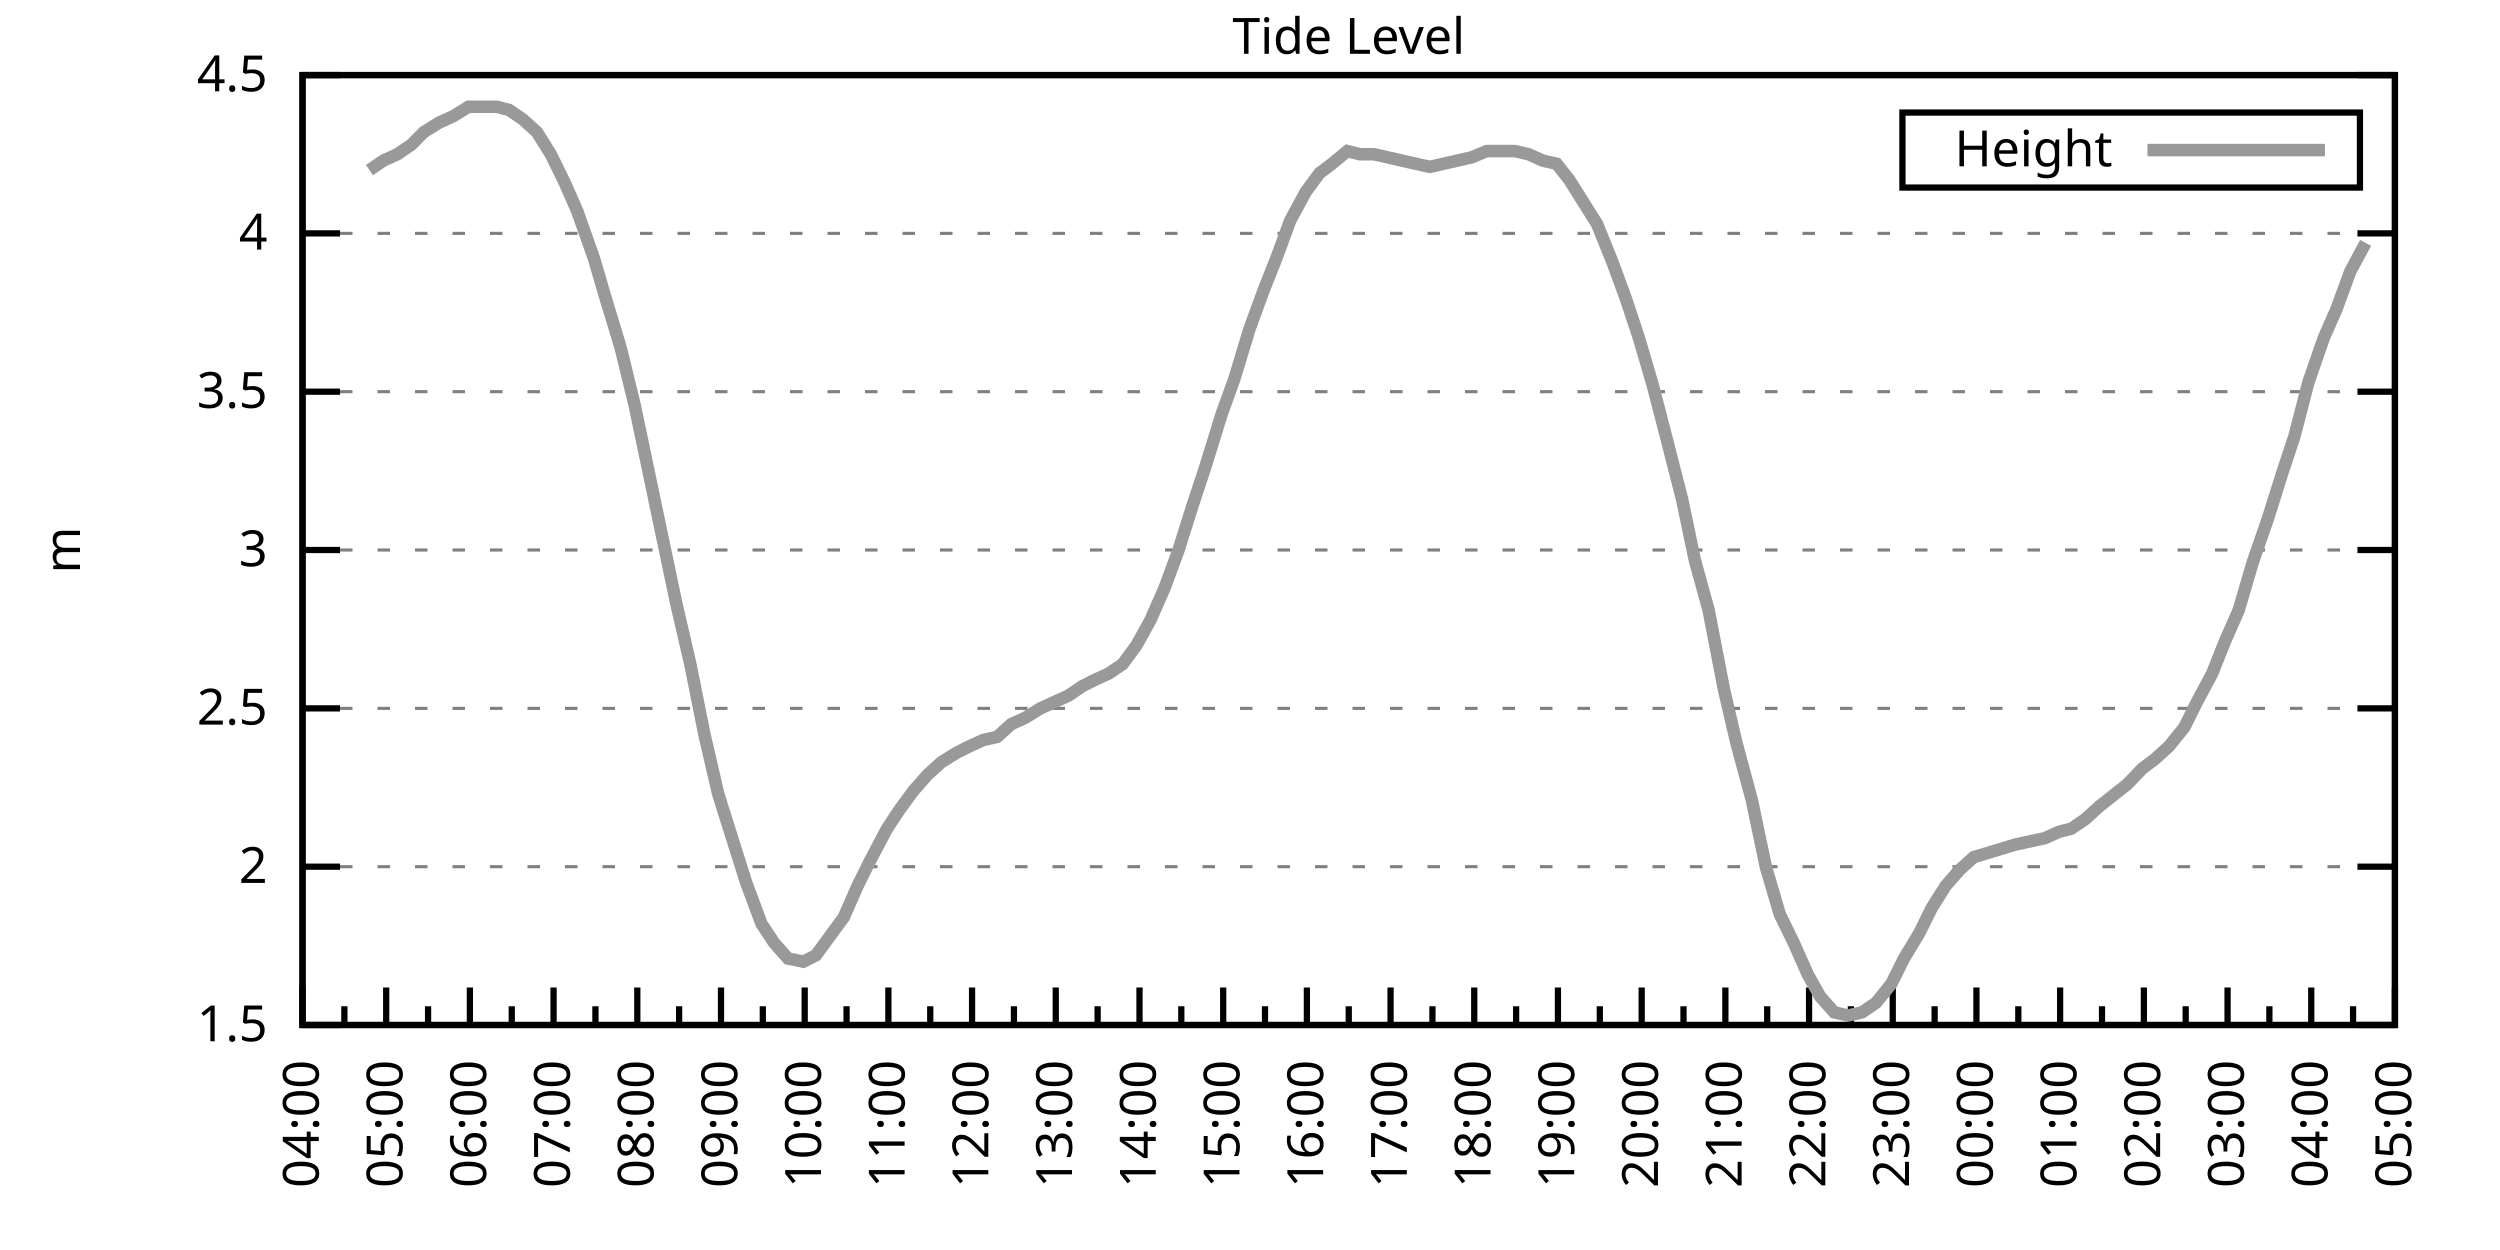
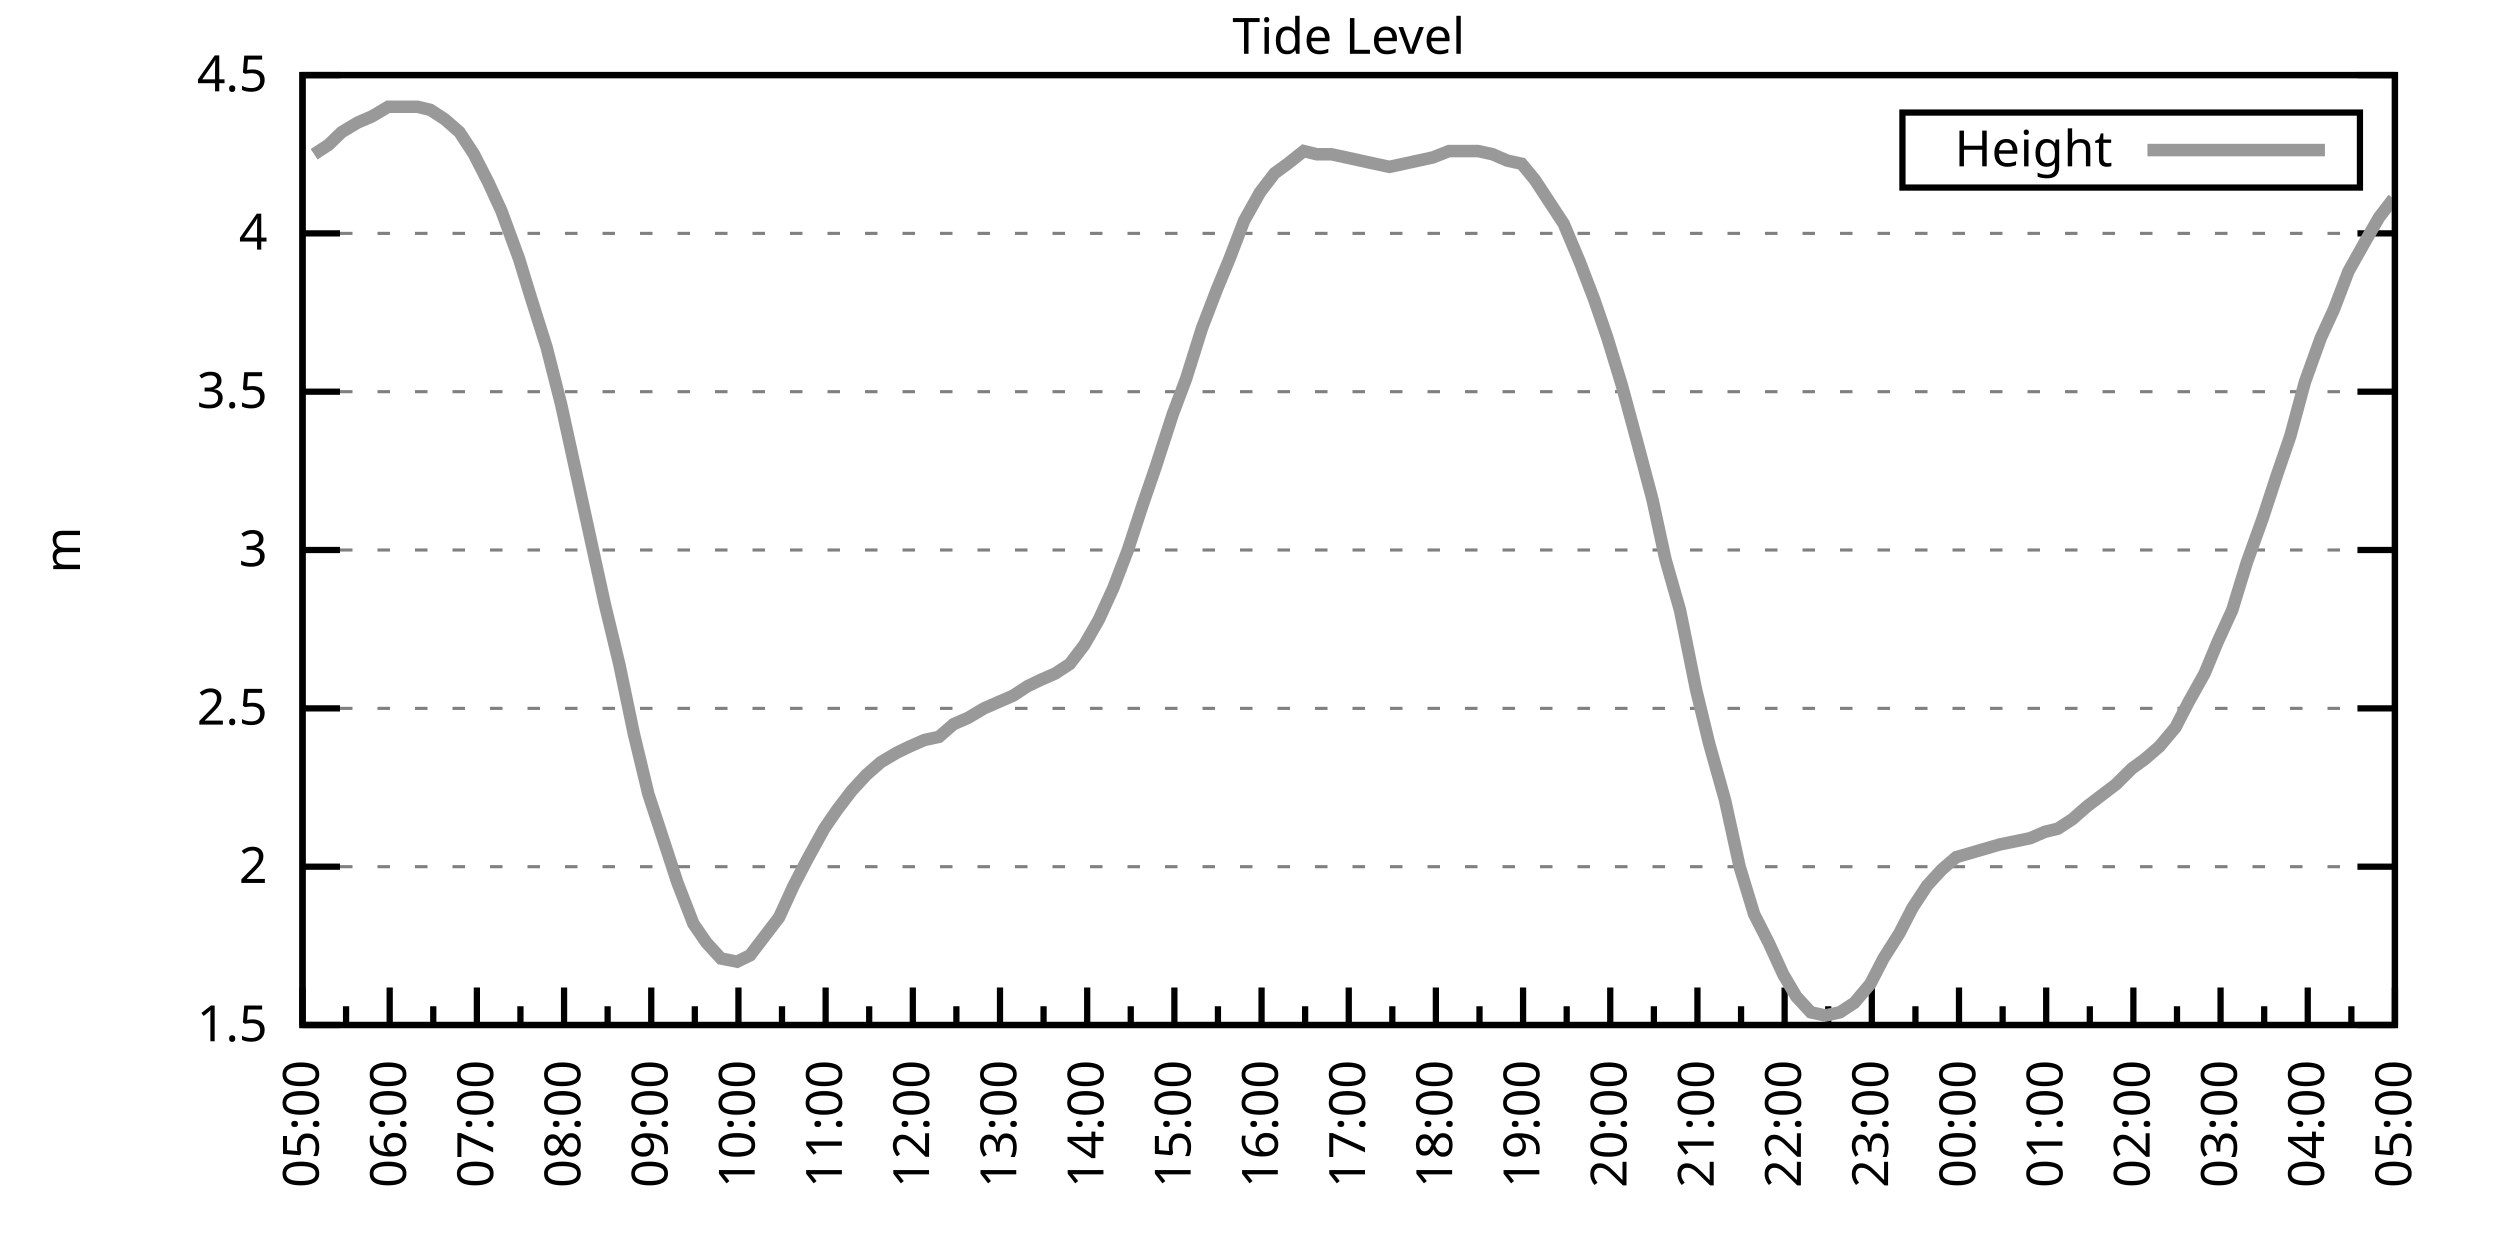
<svg xmlns="http://www.w3.org/2000/svg" xmlns:xlink="http://www.w3.org/1999/xlink" width="400" height="200" viewBox="0 0 400 200">
  <g id="gnuplot_canvas">
    <rect x="0" y="0" width="400" height="200" fill="none" />
    <defs>
      <circle id="gpDot" r="0.5" stroke-width="0.5" stroke="currentColor" />
      <path id="gpPt0" stroke-width="0.333" stroke="currentColor" d="M-1,0 h2 M0,-1 v2" />
      <path id="gpPt1" stroke-width="0.333" stroke="currentColor" d="M-1,-1 L1,1 M1,-1 L-1,1" />
      <path id="gpPt2" stroke-width="0.333" stroke="currentColor" d="M-1,0 L1,0 M0,-1 L0,1 M-1,-1 L1,1 M-1,1 L1,-1" />
      <rect id="gpPt3" stroke-width="0.333" stroke="currentColor" x="-1" y="-1" width="2" height="2" />
      <rect id="gpPt4" stroke-width="0.333" stroke="currentColor" fill="currentColor" x="-1" y="-1" width="2" height="2" />
      <circle id="gpPt5" stroke-width="0.333" stroke="currentColor" cx="0" cy="0" r="1" />
      <use xlink:href="#gpPt5" id="gpPt6" fill="currentColor" stroke="none" />
      <path id="gpPt7" stroke-width="0.333" stroke="currentColor" d="M0,-1.33 L-1.33,0.67 L1.33,0.67 z" />
      <use xlink:href="#gpPt7" id="gpPt8" fill="currentColor" stroke="none" />
      <use xlink:href="#gpPt7" id="gpPt9" stroke="currentColor" transform="rotate(180)" />
      <use xlink:href="#gpPt9" id="gpPt10" fill="currentColor" stroke="none" />
      <use xlink:href="#gpPt3" id="gpPt11" stroke="currentColor" transform="rotate(45)" />
      <use xlink:href="#gpPt11" id="gpPt12" fill="currentColor" stroke="none" />
      <path id="gpPt13" stroke-width="0.333" stroke="currentColor" d="M0,1.330 L1.265,0.411 L0.782,-1.067 L-0.782,-1.076 L-1.265,0.411 z" />
      <use xlink:href="#gpPt13" id="gpPt14" fill="currentColor" stroke="none" />
      <filter id="textbox" filterUnits="objectBoundingBox" x="0" y="0" height="1" width="1">
        <feFlood flood-color="white" flood-opacity="1" result="bgnd" />
        <feComposite in="SourceGraphic" in2="bgnd" operator="atop" />
      </filter>
      <filter id="greybox" filterUnits="objectBoundingBox" x="0" y="0" height="1" width="1">
        <feFlood flood-color="lightgrey" flood-opacity="1" result="grey" />
        <feComposite in="SourceGraphic" in2="grey" operator="atop" />
      </filter>
    </defs>
    <g fill="none" color="white" stroke="currentColor" stroke-width="1.00" stroke-linecap="butt" stroke-linejoin="miter">
</g>
    <g fill="none" color="black" stroke="currentColor" stroke-width="1.00" stroke-linecap="butt" stroke-linejoin="miter">
      <g stroke="none" shape-rendering="crispEdges">
        <polygon fill="rgb(255, 255, 255)" points="48.40,164.00 383.18,164.00 383.18,12.02 48.40,12.02 " />
      </g>
    </g>
    <g fill="none" color="black" stroke="currentColor" stroke-width="1.00" stroke-linecap="butt" stroke-linejoin="miter">
</g>
    <g fill="none" color="black" stroke="black" stroke-width="0.50" stroke-linecap="butt" stroke-linejoin="miter">
</g>
    <g fill="none" color="gray" stroke="currentColor" stroke-width="0.50" stroke-linecap="butt" stroke-linejoin="miter">
      <path stroke="gray" stroke-dasharray="2,4" class="gridline" d="M48.40,164.00 L383.19,164.00  " />
    </g>
    <g fill="none" color="gray" stroke="gray" stroke-width="1.00" stroke-linecap="butt" stroke-linejoin="miter">
</g>
    <g fill="none" color="black" stroke="currentColor" stroke-width="1.00" stroke-linecap="butt" stroke-linejoin="miter">
      <path stroke="black" d="M48.40,164.00 L54.40,164.00 M383.19,164.00 L377.19,164.00  " />
      <g transform="translate(42.80,166.60)" stroke="none" fill="black" font-family="Sans" font-size="8.00" text-anchor="end">
        <text>
          <tspan font-family="Sans"> 1.5</tspan>
        </text>
      </g>
    </g>
    <g fill="none" color="black" stroke="currentColor" stroke-width="1.00" stroke-linecap="butt" stroke-linejoin="miter">
</g>
    <g fill="none" color="black" stroke="black" stroke-width="0.50" stroke-linecap="butt" stroke-linejoin="miter">
</g>
    <g fill="none" color="gray" stroke="currentColor" stroke-width="0.50" stroke-linecap="butt" stroke-linejoin="miter">
      <path stroke="gray" stroke-dasharray="2,4" class="gridline" d="M48.40,138.67 L383.19,138.67  " />
    </g>
    <g fill="none" color="gray" stroke="gray" stroke-width="1.00" stroke-linecap="butt" stroke-linejoin="miter">
</g>
    <g fill="none" color="black" stroke="currentColor" stroke-width="1.00" stroke-linecap="butt" stroke-linejoin="miter">
      <path stroke="black" d="M48.40,138.67 L54.40,138.67 M383.19,138.67 L377.19,138.67  " />
      <g transform="translate(42.80,141.27)" stroke="none" fill="black" font-family="Sans" font-size="8.00" text-anchor="end">
        <text>
          <tspan font-family="Sans"> 2</tspan>
        </text>
      </g>
    </g>
    <g fill="none" color="black" stroke="currentColor" stroke-width="1.00" stroke-linecap="butt" stroke-linejoin="miter">
</g>
    <g fill="none" color="black" stroke="black" stroke-width="0.50" stroke-linecap="butt" stroke-linejoin="miter">
</g>
    <g fill="none" color="gray" stroke="currentColor" stroke-width="0.50" stroke-linecap="butt" stroke-linejoin="miter">
      <path stroke="gray" stroke-dasharray="2,4" class="gridline" d="M48.40,113.34 L383.19,113.34  " />
    </g>
    <g fill="none" color="gray" stroke="gray" stroke-width="1.00" stroke-linecap="butt" stroke-linejoin="miter">
</g>
    <g fill="none" color="black" stroke="currentColor" stroke-width="1.00" stroke-linecap="butt" stroke-linejoin="miter">
      <path stroke="black" d="M48.40,113.34 L54.40,113.34 M383.19,113.34 L377.19,113.34  " />
      <g transform="translate(42.80,115.94)" stroke="none" fill="black" font-family="Sans" font-size="8.00" text-anchor="end">
        <text>
          <tspan font-family="Sans"> 2.5</tspan>
        </text>
      </g>
    </g>
    <g fill="none" color="black" stroke="currentColor" stroke-width="1.00" stroke-linecap="butt" stroke-linejoin="miter">
</g>
    <g fill="none" color="black" stroke="black" stroke-width="0.50" stroke-linecap="butt" stroke-linejoin="miter">
</g>
    <g fill="none" color="gray" stroke="currentColor" stroke-width="0.50" stroke-linecap="butt" stroke-linejoin="miter">
      <path stroke="gray" stroke-dasharray="2,4" class="gridline" d="M48.40,88.00 L383.19,88.00  " />
    </g>
    <g fill="none" color="gray" stroke="gray" stroke-width="1.00" stroke-linecap="butt" stroke-linejoin="miter">
</g>
    <g fill="none" color="black" stroke="currentColor" stroke-width="1.00" stroke-linecap="butt" stroke-linejoin="miter">
      <path stroke="black" d="M48.40,88.00 L54.40,88.00 M383.19,88.00 L377.19,88.00  " />
      <g transform="translate(42.80,90.60)" stroke="none" fill="black" font-family="Sans" font-size="8.00" text-anchor="end">
        <text>
          <tspan font-family="Sans"> 3</tspan>
        </text>
      </g>
    </g>
    <g fill="none" color="black" stroke="currentColor" stroke-width="1.00" stroke-linecap="butt" stroke-linejoin="miter">
</g>
    <g fill="none" color="black" stroke="black" stroke-width="0.50" stroke-linecap="butt" stroke-linejoin="miter">
</g>
    <g fill="none" color="gray" stroke="currentColor" stroke-width="0.50" stroke-linecap="butt" stroke-linejoin="miter">
      <path stroke="gray" stroke-dasharray="2,4" class="gridline" d="M48.40,62.67 L383.19,62.67  " />
    </g>
    <g fill="none" color="gray" stroke="gray" stroke-width="1.00" stroke-linecap="butt" stroke-linejoin="miter">
</g>
    <g fill="none" color="black" stroke="currentColor" stroke-width="1.00" stroke-linecap="butt" stroke-linejoin="miter">
      <path stroke="black" d="M48.40,62.67 L54.40,62.67 M383.19,62.67 L377.19,62.67  " />
      <g transform="translate(42.80,65.27)" stroke="none" fill="black" font-family="Sans" font-size="8.00" text-anchor="end">
        <text>
          <tspan font-family="Sans"> 3.5</tspan>
        </text>
      </g>
    </g>
    <g fill="none" color="black" stroke="currentColor" stroke-width="1.00" stroke-linecap="butt" stroke-linejoin="miter">
</g>
    <g fill="none" color="black" stroke="black" stroke-width="0.50" stroke-linecap="butt" stroke-linejoin="miter">
</g>
    <g fill="none" color="gray" stroke="currentColor" stroke-width="0.50" stroke-linecap="butt" stroke-linejoin="miter">
      <path stroke="gray" stroke-dasharray="2,4" class="gridline" d="M48.40,37.34 L383.19,37.34  " />
    </g>
    <g fill="none" color="gray" stroke="gray" stroke-width="1.00" stroke-linecap="butt" stroke-linejoin="miter">
</g>
    <g fill="none" color="black" stroke="currentColor" stroke-width="1.00" stroke-linecap="butt" stroke-linejoin="miter">
      <path stroke="black" d="M48.40,37.34 L54.40,37.34 M383.19,37.34 L377.19,37.34  " />
      <g transform="translate(42.80,39.94)" stroke="none" fill="black" font-family="Sans" font-size="8.00" text-anchor="end">
        <text>
          <tspan font-family="Sans"> 4</tspan>
        </text>
      </g>
    </g>
    <g fill="none" color="black" stroke="currentColor" stroke-width="1.00" stroke-linecap="butt" stroke-linejoin="miter">
</g>
    <g fill="none" color="black" stroke="black" stroke-width="0.50" stroke-linecap="butt" stroke-linejoin="miter">
</g>
    <g fill="none" color="gray" stroke="currentColor" stroke-width="0.50" stroke-linecap="butt" stroke-linejoin="miter">
      <path stroke="gray" stroke-dasharray="2,4" class="gridline" d="M48.40,12.01 L383.19,12.01  " />
    </g>
    <g fill="none" color="gray" stroke="gray" stroke-width="1.00" stroke-linecap="butt" stroke-linejoin="miter">
</g>
    <g fill="none" color="black" stroke="currentColor" stroke-width="1.00" stroke-linecap="butt" stroke-linejoin="miter">
      <path stroke="black" d="M48.40,12.01 L54.40,12.01 M383.19,12.01 L377.19,12.01  " />
      <g transform="translate(42.80,14.61)" stroke="none" fill="black" font-family="Sans" font-size="8.00" text-anchor="end">
        <text>
          <tspan font-family="Sans"> 4.5</tspan>
        </text>
      </g>
    </g>
    <g fill="none" color="black" stroke="currentColor" stroke-width="1.00" stroke-linecap="butt" stroke-linejoin="miter">
      <path stroke="black" d="M48.40,164.00 L48.40,158.00  " />
      <g transform="translate(51.00,169.60) rotate(270)" stroke="none" fill="black" font-family="Sans" font-size="8.00" text-anchor="end">
        <text>
+           <tspan font-family="Sans">05:00</tspan>
+         </text>
+       </g>
+     </g>
+     <g fill="none" color="black" stroke="currentColor" stroke-width="1.00" stroke-linecap="butt" stroke-linejoin="miter">
+       <path stroke="black" d="M55.37,164.00 L55.37,161.00 M62.35,164.00 L62.35,158.00  " />
+       <g transform="translate(64.95,169.60) rotate(270)" stroke="none" fill="black" font-family="Sans" font-size="8.00" text-anchor="end">
+         <text>
+           <tspan font-family="Sans">06:00</tspan>
+         </text>
+       </g>
+     </g>
+     <g fill="none" color="black" stroke="currentColor" stroke-width="1.00" stroke-linecap="butt" stroke-linejoin="miter">
+       <path stroke="black" d="M69.32,164.00 L69.32,161.00 M76.30,164.00 L76.30,158.00  " />
+       <g transform="translate(78.90,169.60) rotate(270)" stroke="none" fill="black" font-family="Sans" font-size="8.00" text-anchor="end">
+         <text>
+           <tspan font-family="Sans">07:00</tspan>
+         </text>
+       </g>
+     </g>
+     <g fill="none" color="black" stroke="currentColor" stroke-width="1.00" stroke-linecap="butt" stroke-linejoin="miter">
+       <path stroke="black" d="M83.27,164.00 L83.27,161.00 M90.25,164.00 L90.25,158.00  " />
+       <g transform="translate(92.85,169.60) rotate(270)" stroke="none" fill="black" font-family="Sans" font-size="8.00" text-anchor="end">
+         <text>
+           <tspan font-family="Sans">08:00</tspan>
+         </text>
+       </g>
+     </g>
+     <g fill="none" color="black" stroke="currentColor" stroke-width="1.00" stroke-linecap="butt" stroke-linejoin="miter">
+       <path stroke="black" d="M97.22,164.00 L97.22,161.00 M104.20,164.00 L104.20,158.00  " />
+       <g transform="translate(106.80,169.60) rotate(270)" stroke="none" fill="black" font-family="Sans" font-size="8.00" text-anchor="end">
+         <text>
+           <tspan font-family="Sans">09:00</tspan>
+         </text>
+       </g>
+     </g>
+     <g fill="none" color="black" stroke="currentColor" stroke-width="1.00" stroke-linecap="butt" stroke-linejoin="miter">
+       <path stroke="black" d="M111.17,164.00 L111.17,161.00 M118.15,164.00 L118.15,158.00  " />
+       <g transform="translate(120.75,169.60) rotate(270)" stroke="none" fill="black" font-family="Sans" font-size="8.00" text-anchor="end">
+         <text>
+           <tspan font-family="Sans">10:00</tspan>
+         </text>
+       </g>
+     </g>
+     <g fill="none" color="black" stroke="currentColor" stroke-width="1.00" stroke-linecap="butt" stroke-linejoin="miter">
+       <path stroke="black" d="M125.12,164.00 L125.12,161.00 M132.10,164.00 L132.10,158.00  " />
+       <g transform="translate(134.70,169.60) rotate(270)" stroke="none" fill="black" font-family="Sans" font-size="8.00" text-anchor="end">
+         <text>
+           <tspan font-family="Sans">11:00</tspan>
+         </text>
+       </g>
+     </g>
+     <g fill="none" color="black" stroke="currentColor" stroke-width="1.00" stroke-linecap="butt" stroke-linejoin="miter">
+       <path stroke="black" d="M139.07,164.00 L139.07,161.00 M146.05,164.00 L146.05,158.00  " />
+       <g transform="translate(148.65,169.60) rotate(270)" stroke="none" fill="black" font-family="Sans" font-size="8.00" text-anchor="end">
+         <text>
+           <tspan font-family="Sans">12:00</tspan>
+         </text>
+       </g>
+     </g>
+     <g fill="none" color="black" stroke="currentColor" stroke-width="1.00" stroke-linecap="butt" stroke-linejoin="miter">
+       <path stroke="black" d="M153.02,164.00 L153.02,161.00 M160.00,164.00 L160.00,158.00  " />
+       <g transform="translate(162.60,169.60) rotate(270)" stroke="none" fill="black" font-family="Sans" font-size="8.00" text-anchor="end">
+         <text>
+           <tspan font-family="Sans">13:00</tspan>
+         </text>
+       </g>
+     </g>
+     <g fill="none" color="black" stroke="currentColor" stroke-width="1.00" stroke-linecap="butt" stroke-linejoin="miter">
+       <path stroke="black" d="M166.97,164.00 L166.97,161.00 M173.95,164.00 L173.95,158.00  " />
+       <g transform="translate(176.55,169.60) rotate(270)" stroke="none" fill="black" font-family="Sans" font-size="8.00" text-anchor="end">
+         <text>
+           <tspan font-family="Sans">14:00</tspan>
+         </text>
+       </g>
+     </g>
+     <g fill="none" color="black" stroke="currentColor" stroke-width="1.00" stroke-linecap="butt" stroke-linejoin="miter">
+       <path stroke="black" d="M180.92,164.00 L180.92,161.00 M187.90,164.00 L187.90,158.00  " />
+       <g transform="translate(190.50,169.60) rotate(270)" stroke="none" fill="black" font-family="Sans" font-size="8.00" text-anchor="end">
+         <text>
+           <tspan font-family="Sans">15:00</tspan>
+         </text>
+       </g>
+     </g>
+     <g fill="none" color="black" stroke="currentColor" stroke-width="1.00" stroke-linecap="butt" stroke-linejoin="miter">
+       <path stroke="black" d="M194.87,164.00 L194.87,161.00 M201.85,164.00 L201.85,158.00  " />
+       <g transform="translate(204.45,169.60) rotate(270)" stroke="none" fill="black" font-family="Sans" font-size="8.00" text-anchor="end">
+         <text>
+           <tspan font-family="Sans">16:00</tspan>
+         </text>
+       </g>
+     </g>
+     <g fill="none" color="black" stroke="currentColor" stroke-width="1.00" stroke-linecap="butt" stroke-linejoin="miter">
+       <path stroke="black" d="M208.82,164.00 L208.82,161.00 M215.80,164.00 L215.80,158.00  " />
+       <g transform="translate(218.40,169.60) rotate(270)" stroke="none" fill="black" font-family="Sans" font-size="8.00" text-anchor="end">
+         <text>
+           <tspan font-family="Sans">17:00</tspan>
+         </text>
+       </g>
+     </g>
+     <g fill="none" color="black" stroke="currentColor" stroke-width="1.00" stroke-linecap="butt" stroke-linejoin="miter">
+       <path stroke="black" d="M222.77,164.00 L222.77,161.00 M229.74,164.00 L229.74,158.00  " />
+       <g transform="translate(232.34,169.60) rotate(270)" stroke="none" fill="black" font-family="Sans" font-size="8.00" text-anchor="end">
+         <text>
+           <tspan font-family="Sans">18:00</tspan>
+         </text>
+       </g>
+     </g>
+     <g fill="none" color="black" stroke="currentColor" stroke-width="1.00" stroke-linecap="butt" stroke-linejoin="miter">
+       <path stroke="black" d="M236.72,164.00 L236.72,161.00 M243.69,164.00 L243.69,158.00  " />
+       <g transform="translate(246.29,169.60) rotate(270)" stroke="none" fill="black" font-family="Sans" font-size="8.00" text-anchor="end">
+         <text>
+           <tspan font-family="Sans">19:00</tspan>
+         </text>
+       </g>
+     </g>
+     <g fill="none" color="black" stroke="currentColor" stroke-width="1.00" stroke-linecap="butt" stroke-linejoin="miter">
+       <path stroke="black" d="M250.67,164.00 L250.67,161.00 M257.64,164.00 L257.64,158.00  " />
+       <g transform="translate(260.24,169.60) rotate(270)" stroke="none" fill="black" font-family="Sans" font-size="8.00" text-anchor="end">
+         <text>
+           <tspan font-family="Sans">20:00</tspan>
+         </text>
+       </g>
+     </g>
+     <g fill="none" color="black" stroke="currentColor" stroke-width="1.00" stroke-linecap="butt" stroke-linejoin="miter">
+       <path stroke="black" d="M264.62,164.00 L264.62,161.00 M271.59,164.00 L271.59,158.00  " />
+       <g transform="translate(274.19,169.60) rotate(270)" stroke="none" fill="black" font-family="Sans" font-size="8.00" text-anchor="end">
+         <text>
+           <tspan font-family="Sans">21:00</tspan>
+         </text>
+       </g>
+     </g>
+     <g fill="none" color="black" stroke="currentColor" stroke-width="1.00" stroke-linecap="butt" stroke-linejoin="miter">
+       <path stroke="black" d="M278.57,164.00 L278.57,161.00 M285.54,164.00 L285.54,158.00  " />
+       <g transform="translate(288.14,169.60) rotate(270)" stroke="none" fill="black" font-family="Sans" font-size="8.00" text-anchor="end">
+         <text>
+           <tspan font-family="Sans">22:00</tspan>
+         </text>
+       </g>
+     </g>
+     <g fill="none" color="black" stroke="currentColor" stroke-width="1.00" stroke-linecap="butt" stroke-linejoin="miter">
+       <path stroke="black" d="M292.52,164.00 L292.52,161.00 M299.49,164.00 L299.49,158.00  " />
+       <g transform="translate(302.09,169.60) rotate(270)" stroke="none" fill="black" font-family="Sans" font-size="8.00" text-anchor="end">
+         <text>
+           <tspan font-family="Sans">23:00</tspan>
+         </text>
+       </g>
+     </g>
+     <g fill="none" color="black" stroke="currentColor" stroke-width="1.00" stroke-linecap="butt" stroke-linejoin="miter">
+       <path stroke="black" d="M306.47,164.00 L306.47,161.00 M313.44,164.00 L313.44,158.00  " />
+       <g transform="translate(316.04,169.60) rotate(270)" stroke="none" fill="black" font-family="Sans" font-size="8.00" text-anchor="end">
+         <text>
+           <tspan font-family="Sans">00:00</tspan>
+         </text>
+       </g>
+     </g>
+     <g fill="none" color="black" stroke="currentColor" stroke-width="1.00" stroke-linecap="butt" stroke-linejoin="miter">
+       <path stroke="black" d="M320.42,164.00 L320.42,161.00 M327.39,164.00 L327.39,158.00  " />
+       <g transform="translate(329.99,169.60) rotate(270)" stroke="none" fill="black" font-family="Sans" font-size="8.00" text-anchor="end">
+         <text>
+           <tspan font-family="Sans">01:00</tspan>
+         </text>
+       </g>
+     </g>
+     <g fill="none" color="black" stroke="currentColor" stroke-width="1.00" stroke-linecap="butt" stroke-linejoin="miter">
+       <path stroke="black" d="M334.37,164.00 L334.37,161.00 M341.34,164.00 L341.34,158.00  " />
+       <g transform="translate(343.94,169.60) rotate(270)" stroke="none" fill="black" font-family="Sans" font-size="8.00" text-anchor="end">
+         <text>
+           <tspan font-family="Sans">02:00</tspan>
+         </text>
+       </g>
+     </g>
+     <g fill="none" color="black" stroke="currentColor" stroke-width="1.00" stroke-linecap="butt" stroke-linejoin="miter">
+       <path stroke="black" d="M348.32,164.00 L348.32,161.00 M355.29,164.00 L355.29,158.00  " />
+       <g transform="translate(357.89,169.60) rotate(270)" stroke="none" fill="black" font-family="Sans" font-size="8.00" text-anchor="end">
+         <text>
+           <tspan font-family="Sans">03:00</tspan>
+         </text>
+       </g>
+     </g>
+     <g fill="none" color="black" stroke="currentColor" stroke-width="1.00" stroke-linecap="butt" stroke-linejoin="miter">
+       <path stroke="black" d="M362.27,164.00 L362.27,161.00 M369.24,164.00 L369.24,158.00  " />
+       <g transform="translate(371.84,169.60) rotate(270)" stroke="none" fill="black" font-family="Sans" font-size="8.00" text-anchor="end">
+         <text>
          <tspan font-family="Sans">04:00</tspan>
        </text>
      </g>
    </g>
    <g fill="none" color="black" stroke="currentColor" stroke-width="1.00" stroke-linecap="butt" stroke-linejoin="miter">
-       <path stroke="black" d="M55.10,164.00 L55.10,161.00 M61.79,164.00 L61.79,158.00  " />
-       <g transform="translate(64.39,169.60) rotate(270)" stroke="none" fill="black" font-family="Sans" font-size="8.00" text-anchor="end">
-         <text>
-           <tspan font-family="Sans">05:00</tspan>
-         </text>
-       </g>
-     </g>
-     <g fill="none" color="black" stroke="currentColor" stroke-width="1.00" stroke-linecap="butt" stroke-linejoin="miter">
-       <path stroke="black" d="M68.49,164.00 L68.49,161.00 M75.18,164.00 L75.18,158.00  " />
-       <g transform="translate(77.78,169.60) rotate(270)" stroke="none" fill="black" font-family="Sans" font-size="8.00" text-anchor="end">
-         <text>
-           <tspan font-family="Sans">06:00</tspan>
-         </text>
-       </g>
-     </g>
-     <g fill="none" color="black" stroke="currentColor" stroke-width="1.00" stroke-linecap="butt" stroke-linejoin="miter">
-       <path stroke="black" d="M81.88,164.00 L81.88,161.00 M88.57,164.00 L88.57,158.00  " />
-       <g transform="translate(91.17,169.60) rotate(270)" stroke="none" fill="black" font-family="Sans" font-size="8.00" text-anchor="end">
-         <text>
-           <tspan font-family="Sans">07:00</tspan>
-         </text>
-       </g>
-     </g>
-     <g fill="none" color="black" stroke="currentColor" stroke-width="1.00" stroke-linecap="butt" stroke-linejoin="miter">
-       <path stroke="black" d="M95.27,164.00 L95.27,161.00 M101.97,164.00 L101.97,158.00  " />
-       <g transform="translate(104.57,169.60) rotate(270)" stroke="none" fill="black" font-family="Sans" font-size="8.00" text-anchor="end">
-         <text>
-           <tspan font-family="Sans">08:00</tspan>
-         </text>
-       </g>
-     </g>
-     <g fill="none" color="black" stroke="currentColor" stroke-width="1.00" stroke-linecap="butt" stroke-linejoin="miter">
-       <path stroke="black" d="M108.66,164.00 L108.66,161.00 M115.36,164.00 L115.36,158.00  " />
-       <g transform="translate(117.96,169.60) rotate(270)" stroke="none" fill="black" font-family="Sans" font-size="8.00" text-anchor="end">
-         <text>
-           <tspan font-family="Sans">09:00</tspan>
-         </text>
-       </g>
-     </g>
-     <g fill="none" color="black" stroke="currentColor" stroke-width="1.00" stroke-linecap="butt" stroke-linejoin="miter">
-       <path stroke="black" d="M122.05,164.00 L122.05,161.00 M128.75,164.00 L128.75,158.00  " />
-       <g transform="translate(131.35,169.60) rotate(270)" stroke="none" fill="black" font-family="Sans" font-size="8.00" text-anchor="end">
-         <text>
-           <tspan font-family="Sans">10:00</tspan>
-         </text>
-       </g>
-     </g>
-     <g fill="none" color="black" stroke="currentColor" stroke-width="1.00" stroke-linecap="butt" stroke-linejoin="miter">
-       <path stroke="black" d="M135.45,164.00 L135.45,161.00 M142.14,164.00 L142.14,158.00  " />
-       <g transform="translate(144.74,169.60) rotate(270)" stroke="none" fill="black" font-family="Sans" font-size="8.00" text-anchor="end">
-         <text>
-           <tspan font-family="Sans">11:00</tspan>
-         </text>
-       </g>
-     </g>
-     <g fill="none" color="black" stroke="currentColor" stroke-width="1.00" stroke-linecap="butt" stroke-linejoin="miter">
-       <path stroke="black" d="M148.84,164.00 L148.84,161.00 M155.53,164.00 L155.53,158.00  " />
-       <g transform="translate(158.13,169.60) rotate(270)" stroke="none" fill="black" font-family="Sans" font-size="8.00" text-anchor="end">
-         <text>
-           <tspan font-family="Sans">12:00</tspan>
-         </text>
-       </g>
-     </g>
-     <g fill="none" color="black" stroke="currentColor" stroke-width="1.00" stroke-linecap="butt" stroke-linejoin="miter">
-       <path stroke="black" d="M162.23,164.00 L162.23,161.00 M168.92,164.00 L168.92,158.00  " />
-       <g transform="translate(171.52,169.60) rotate(270)" stroke="none" fill="black" font-family="Sans" font-size="8.00" text-anchor="end">
-         <text>
-           <tspan font-family="Sans">13:00</tspan>
-         </text>
-       </g>
-     </g>
-     <g fill="none" color="black" stroke="currentColor" stroke-width="1.00" stroke-linecap="butt" stroke-linejoin="miter">
-       <path stroke="black" d="M175.62,164.00 L175.62,161.00 M182.32,164.00 L182.32,158.00  " />
-       <g transform="translate(184.92,169.60) rotate(270)" stroke="none" fill="black" font-family="Sans" font-size="8.00" text-anchor="end">
-         <text>
-           <tspan font-family="Sans">14:00</tspan>
-         </text>
-       </g>
-     </g>
-     <g fill="none" color="black" stroke="currentColor" stroke-width="1.00" stroke-linecap="butt" stroke-linejoin="miter">
-       <path stroke="black" d="M189.01,164.00 L189.01,161.00 M195.71,164.00 L195.71,158.00  " />
-       <g transform="translate(198.31,169.60) rotate(270)" stroke="none" fill="black" font-family="Sans" font-size="8.00" text-anchor="end">
-         <text>
-           <tspan font-family="Sans">15:00</tspan>
-         </text>
-       </g>
-     </g>
-     <g fill="none" color="black" stroke="currentColor" stroke-width="1.00" stroke-linecap="butt" stroke-linejoin="miter">
-       <path stroke="black" d="M202.40,164.00 L202.40,161.00 M209.10,164.00 L209.10,158.00  " />
-       <g transform="translate(211.70,169.60) rotate(270)" stroke="none" fill="black" font-family="Sans" font-size="8.00" text-anchor="end">
-         <text>
-           <tspan font-family="Sans">16:00</tspan>
-         </text>
-       </g>
-     </g>
-     <g fill="none" color="black" stroke="currentColor" stroke-width="1.00" stroke-linecap="butt" stroke-linejoin="miter">
-       <path stroke="black" d="M215.80,164.00 L215.80,161.00 M222.49,164.00 L222.49,158.00  " />
-       <g transform="translate(225.09,169.60) rotate(270)" stroke="none" fill="black" font-family="Sans" font-size="8.00" text-anchor="end">
-         <text>
-           <tspan font-family="Sans">17:00</tspan>
-         </text>
-       </g>
-     </g>
-     <g fill="none" color="black" stroke="currentColor" stroke-width="1.00" stroke-linecap="butt" stroke-linejoin="miter">
-       <path stroke="black" d="M229.19,164.00 L229.19,161.00 M235.88,164.00 L235.88,158.00  " />
-       <g transform="translate(238.48,169.60) rotate(270)" stroke="none" fill="black" font-family="Sans" font-size="8.00" text-anchor="end">
-         <text>
-           <tspan font-family="Sans">18:00</tspan>
-         </text>
-       </g>
-     </g>
-     <g fill="none" color="black" stroke="currentColor" stroke-width="1.00" stroke-linecap="butt" stroke-linejoin="miter">
-       <path stroke="black" d="M242.58,164.00 L242.58,161.00 M249.27,164.00 L249.27,158.00  " />
-       <g transform="translate(251.87,169.60) rotate(270)" stroke="none" fill="black" font-family="Sans" font-size="8.00" text-anchor="end">
-         <text>
-           <tspan font-family="Sans">19:00</tspan>
-         </text>
-       </g>
-     </g>
-     <g fill="none" color="black" stroke="currentColor" stroke-width="1.00" stroke-linecap="butt" stroke-linejoin="miter">
-       <path stroke="black" d="M255.97,164.00 L255.97,161.00 M262.67,164.00 L262.67,158.00  " />
-       <g transform="translate(265.27,169.60) rotate(270)" stroke="none" fill="black" font-family="Sans" font-size="8.00" text-anchor="end">
-         <text>
-           <tspan font-family="Sans">20:00</tspan>
-         </text>
-       </g>
-     </g>
-     <g fill="none" color="black" stroke="currentColor" stroke-width="1.00" stroke-linecap="butt" stroke-linejoin="miter">
-       <path stroke="black" d="M269.36,164.00 L269.36,161.00 M276.06,164.00 L276.06,158.00  " />
-       <g transform="translate(278.66,169.60) rotate(270)" stroke="none" fill="black" font-family="Sans" font-size="8.00" text-anchor="end">
-         <text>
-           <tspan font-family="Sans">21:00</tspan>
-         </text>
-       </g>
-     </g>
-     <g fill="none" color="black" stroke="currentColor" stroke-width="1.00" stroke-linecap="butt" stroke-linejoin="miter">
-       <path stroke="black" d="M282.75,164.00 L282.75,161.00 M289.45,164.00 L289.45,158.00  " />
-       <g transform="translate(292.05,169.60) rotate(270)" stroke="none" fill="black" font-family="Sans" font-size="8.00" text-anchor="end">
-         <text>
-           <tspan font-family="Sans">22:00</tspan>
-         </text>
-       </g>
-     </g>
-     <g fill="none" color="black" stroke="currentColor" stroke-width="1.00" stroke-linecap="butt" stroke-linejoin="miter">
-       <path stroke="black" d="M296.14,164.00 L296.14,161.00 M302.84,164.00 L302.84,158.00  " />
-       <g transform="translate(305.44,169.60) rotate(270)" stroke="none" fill="black" font-family="Sans" font-size="8.00" text-anchor="end">
-         <text>
-           <tspan font-family="Sans">23:00</tspan>
-         </text>
-       </g>
-     </g>
-     <g fill="none" color="black" stroke="currentColor" stroke-width="1.00" stroke-linecap="butt" stroke-linejoin="miter">
-       <path stroke="black" d="M309.54,164.00 L309.54,161.00 M316.23,164.00 L316.23,158.00  " />
-       <g transform="translate(318.83,169.60) rotate(270)" stroke="none" fill="black" font-family="Sans" font-size="8.00" text-anchor="end">
-         <text>
-           <tspan font-family="Sans">00:00</tspan>
-         </text>
-       </g>
-     </g>
-     <g fill="none" color="black" stroke="currentColor" stroke-width="1.00" stroke-linecap="butt" stroke-linejoin="miter">
-       <path stroke="black" d="M322.93,164.00 L322.93,161.00 M329.62,164.00 L329.62,158.00  " />
-       <g transform="translate(332.22,169.60) rotate(270)" stroke="none" fill="black" font-family="Sans" font-size="8.00" text-anchor="end">
-         <text>
-           <tspan font-family="Sans">01:00</tspan>
-         </text>
-       </g>
-     </g>
-     <g fill="none" color="black" stroke="currentColor" stroke-width="1.00" stroke-linecap="butt" stroke-linejoin="miter">
-       <path stroke="black" d="M336.32,164.00 L336.32,161.00 M343.02,164.00 L343.02,158.00  " />
-       <g transform="translate(345.62,169.60) rotate(270)" stroke="none" fill="black" font-family="Sans" font-size="8.00" text-anchor="end">
-         <text>
-           <tspan font-family="Sans">02:00</tspan>
-         </text>
-       </g>
-     </g>
-     <g fill="none" color="black" stroke="currentColor" stroke-width="1.00" stroke-linecap="butt" stroke-linejoin="miter">
-       <path stroke="black" d="M349.71,164.00 L349.71,161.00 M356.41,164.00 L356.41,158.00  " />
-       <g transform="translate(359.01,169.60) rotate(270)" stroke="none" fill="black" font-family="Sans" font-size="8.00" text-anchor="end">
-         <text>
-           <tspan font-family="Sans">03:00</tspan>
-         </text>
-       </g>
-     </g>
-     <g fill="none" color="black" stroke="currentColor" stroke-width="1.00" stroke-linecap="butt" stroke-linejoin="miter">
-       <path stroke="black" d="M363.10,164.00 L363.10,161.00 M369.80,164.00 L369.80,158.00  " />
-       <g transform="translate(372.40,169.60) rotate(270)" stroke="none" fill="black" font-family="Sans" font-size="8.00" text-anchor="end">
-         <text>
-           <tspan font-family="Sans">04:00</tspan>
-         </text>
-       </g>
-     </g>
-     <g fill="none" color="black" stroke="currentColor" stroke-width="1.00" stroke-linecap="butt" stroke-linejoin="miter">
-       <path stroke="black" d="M376.49,164.00 L376.49,161.00 M383.19,164.00 L383.19,158.00  " />
+       <path stroke="black" d="M376.22,164.00 L376.22,161.00 M383.19,164.00 L383.19,158.00  " />
      <g transform="translate(385.79,169.60) rotate(270)" stroke="none" fill="black" font-family="Sans" font-size="8.00" text-anchor="end">
        <text>
          <tspan font-family="Sans">05:00</tspan>
        </text>
      </g>
    </g>
    <g fill="none" color="black" stroke="currentColor" stroke-width="1.00" stroke-linecap="butt" stroke-linejoin="miter">
</g>
    <g fill="none" color="black" stroke="currentColor" stroke-width="1.00" stroke-linecap="butt" stroke-linejoin="miter">
      <path stroke="black" d="M48.40,12.01 L48.40,164.00 L383.19,164.00 L383.19,12.01 L48.40,12.01 Z  " />
    </g>
    <g fill="none" color="black" stroke="currentColor" stroke-width="1.00" stroke-linecap="butt" stroke-linejoin="miter">
      <g transform="translate(12.80,88.01) rotate(270)" stroke="none" fill="black" font-family="Sans" font-size="8.00" text-anchor="middle">
        <text>
          <tspan font-family="Sans">m</tspan>
        </text>
      </g>
    </g>
    <g fill="none" color="black" stroke="currentColor" stroke-width="1.00" stroke-linecap="butt" stroke-linejoin="miter">
</g>
    <g fill="none" color="black" stroke="currentColor" stroke-width="1.00" stroke-linecap="butt" stroke-linejoin="miter">
      <path stroke="black" d="M304.39,30.01 L304.39,18.01 L377.59,18.01 L377.59,30.01 L304.39,30.01 Z  " />
    </g>
    <g id="Tide_level_plot_1">
      <g fill="none" color="white" stroke="black" stroke-width="2.00" stroke-linecap="butt" stroke-linejoin="miter">
</g>
      <g fill="none" color="black" stroke="currentColor" stroke-width="2.00" stroke-linecap="butt" stroke-linejoin="miter">
        <g transform="translate(337.99,26.61)" stroke="none" fill="black" font-family="Sans" font-size="8.00" text-anchor="end">
          <text>
            <tspan font-family="Sans">Height</tspan>
          </text>
        </g>
      </g>
      <g fill="none" color="black" stroke="currentColor" stroke-width="2.00" stroke-linecap="butt" stroke-linejoin="miter">
-         <path stroke="rgb(153, 153, 153)" d="M343.59,24.01 L371.99,24.01 M59.11,27.21 L61.35,25.69 L63.58,24.68 L65.81,23.16 L67.82,21.13 L70.27,19.61   L72.50,18.60 L74.96,17.08 L77.19,17.08 L79.42,17.08 L81.43,17.58 L83.66,19.10 L85.90,21.13 L88.13,24.68   L90.36,29.24 L92.37,33.80 L95.05,41.39 L96.83,47.47 L99.29,55.58 L101.52,64.70 L103.75,75.34 L105.98,85.98   L108.22,96.62 L110.45,106.24 L112.68,117.39 L114.91,127.02 L117.14,134.11 L119.38,141.20 L121.83,147.79 L123.84,150.83   L126.07,153.36 L128.53,153.87 L130.54,152.85 L135.00,146.77 L137.23,141.71 L139.24,137.66 L141.92,132.59 L143.93,129.55   L146.16,126.51 L148.39,123.98 L150.62,121.95 L153.08,120.43 L155.09,119.42 L157.32,118.40 L159.55,117.90 L161.78,115.87   L164.01,114.86 L166.47,113.34 L168.70,112.32 L170.93,111.31 L173.17,109.79 L175.17,108.78 L177.41,107.76 L179.64,106.24   L181.87,103.20 L184.10,99.15 L186.33,94.08 L188.57,88.00 L190.80,80.91 L192.81,74.83 L195.48,66.22 L197.49,60.65   L199.95,52.54 L202.18,46.46 L204.19,41.39 L206.42,35.32 L208.88,30.76 L211.11,27.72 L213.12,26.20 L215.57,24.17   L217.58,24.68 L219.81,24.68 L222.04,25.18 L224.28,25.69 L228.74,26.70 L230.97,26.20 L233.20,25.69 L235.44,25.18   L237.89,24.17 L240.12,24.17 L242.36,24.17 L244.59,24.68 L246.82,25.69 L249.05,26.20 L251.06,28.73 L253.29,32.28   L255.52,35.82 L257.98,41.90 L260.21,47.98 L262.22,54.06 L264.45,61.66 L266.68,70.27 L269.14,79.90 L271.15,89.52   L273.38,97.63 L275.83,110.30 L277.84,118.91 L280.30,128.03 L282.53,138.67 L284.76,146.27 L286.99,150.83 L289.23,155.89   L291.23,159.44 L293.47,161.97 L295.70,162.48 L297.93,161.97 L300.16,160.45 L302.62,157.41 L304.63,153.36 L307.08,149.31   L309.09,145.25 L311.32,141.71 L313.55,139.17 L315.79,137.15 L322.48,135.12 L327.17,134.11 L329.40,133.10 L331.41,132.59   L333.64,131.07 L335.87,129.04 L340.34,125.50 L342.79,122.96 L344.80,121.44 L347.03,119.42 L349.49,116.38 L351.50,112.32   L353.95,107.76 L355.96,102.70 L358.19,97.63 L360.42,90.03 L362.88,82.94 L365.11,75.85 L367.12,69.77 L369.35,61.15   L371.81,54.06 L373.82,49.50 L376.05,43.42 L378.50,38.86  " />
+         <path stroke="rgb(153, 153, 153)" d="M343.59,24.01 L371.99,24.01 M50.26,24.68 L52.58,23.16 L54.68,21.13 L57.23,19.61 L59.56,18.60 L62.12,17.08   L64.44,17.08 L66.77,17.08 L68.86,17.58 L71.18,19.10 L73.51,21.13 L75.83,24.68 L78.16,29.24 L80.25,33.80   L83.04,41.39 L84.90,47.47 L87.46,55.58 L89.78,64.70 L92.11,75.34 L94.43,85.98 L96.76,96.62 L99.08,106.24   L101.41,117.39 L103.73,127.02 L106.06,134.11 L108.38,141.20 L110.94,147.79 L113.03,150.83 L115.36,153.36 L117.92,153.87   L120.01,152.85 L124.66,146.77 L126.98,141.71 L129.08,137.66 L131.87,132.59 L133.96,129.55 L136.28,126.51 L138.61,123.98   L140.93,121.95 L143.49,120.43 L145.58,119.42 L147.91,118.40 L150.23,117.90 L152.56,115.87 L154.88,114.86 L157.44,113.34   L159.76,112.32 L162.09,111.31 L164.41,109.79 L166.51,108.78 L168.83,107.76 L171.16,106.24 L173.48,103.20 L175.81,99.15   L178.13,94.08 L180.46,88.00 L182.78,80.91 L184.87,74.83 L187.66,66.22 L189.76,60.65 L192.31,52.54 L194.64,46.46   L196.73,41.39 L199.06,35.32 L201.61,30.76 L203.94,27.72 L206.03,26.20 L208.59,24.17 L210.68,24.68 L213.01,24.68   L215.33,25.18 L217.65,25.69 L222.30,26.70 L224.63,26.20 L226.95,25.69 L229.28,25.18 L231.84,24.17 L234.16,24.17   L236.49,24.17 L238.81,24.68 L241.14,25.69 L243.46,26.20 L245.55,28.73 L247.88,32.28 L250.20,35.82 L252.76,41.90   L255.09,47.98 L257.18,54.06 L259.50,61.66 L261.83,70.27 L264.39,79.90 L266.48,89.52 L268.80,97.63 L271.36,110.30   L273.45,118.91 L276.01,128.03 L278.34,138.67 L280.66,146.27 L282.99,150.83 L285.31,155.89 L287.40,159.44 L289.73,161.97   L292.05,162.48 L294.38,161.97 L296.70,160.45 L299.26,157.41 L301.35,153.36 L303.91,149.31 L306.00,145.25 L308.33,141.71   L310.65,139.17 L312.98,137.15 L319.95,135.12 L324.83,134.11 L327.16,133.10 L329.25,132.59 L331.58,131.07 L333.90,129.04   L338.55,125.50 L341.11,122.96 L343.20,121.44 L345.53,119.42 L348.08,116.38 L350.18,112.32 L352.73,107.76 L354.83,102.70   L357.15,97.63 L359.48,90.03 L362.03,82.94 L364.36,75.85 L366.45,69.77 L368.78,61.15 L371.33,54.06 L373.43,49.50   L375.75,43.42 L378.31,38.86 L380.63,34.81 L382.96,31.77  " />
      </g>
    </g>
    <g fill="none" color="black" stroke="currentColor" stroke-width="2.00" stroke-linecap="butt" stroke-linejoin="miter">
</g>
    <g fill="none" color="black" stroke="black" stroke-width="1.00" stroke-linecap="butt" stroke-linejoin="miter">
</g>
    <g fill="none" color="black" stroke="currentColor" stroke-width="1.00" stroke-linecap="butt" stroke-linejoin="miter">
      <path stroke="black" d="M48.40,12.01 L48.40,164.00 L383.19,164.00 L383.19,12.01 L48.40,12.01 Z  " />
    </g>
    <g fill="none" color="black" stroke="currentColor" stroke-width="1.00" stroke-linecap="butt" stroke-linejoin="miter">
      <g transform="translate(215.79,8.61)" stroke="none" fill="black" font-family="Sans" font-size="8.00" text-anchor="middle">
        <text>
          <tspan font-family="Sans">Tide Level</tspan>
        </text>
      </g>
    </g>
    <g fill="none" color="black" stroke="currentColor" stroke-width="1.00" stroke-linecap="butt" stroke-linejoin="miter">
</g>
  </g>
</svg>
